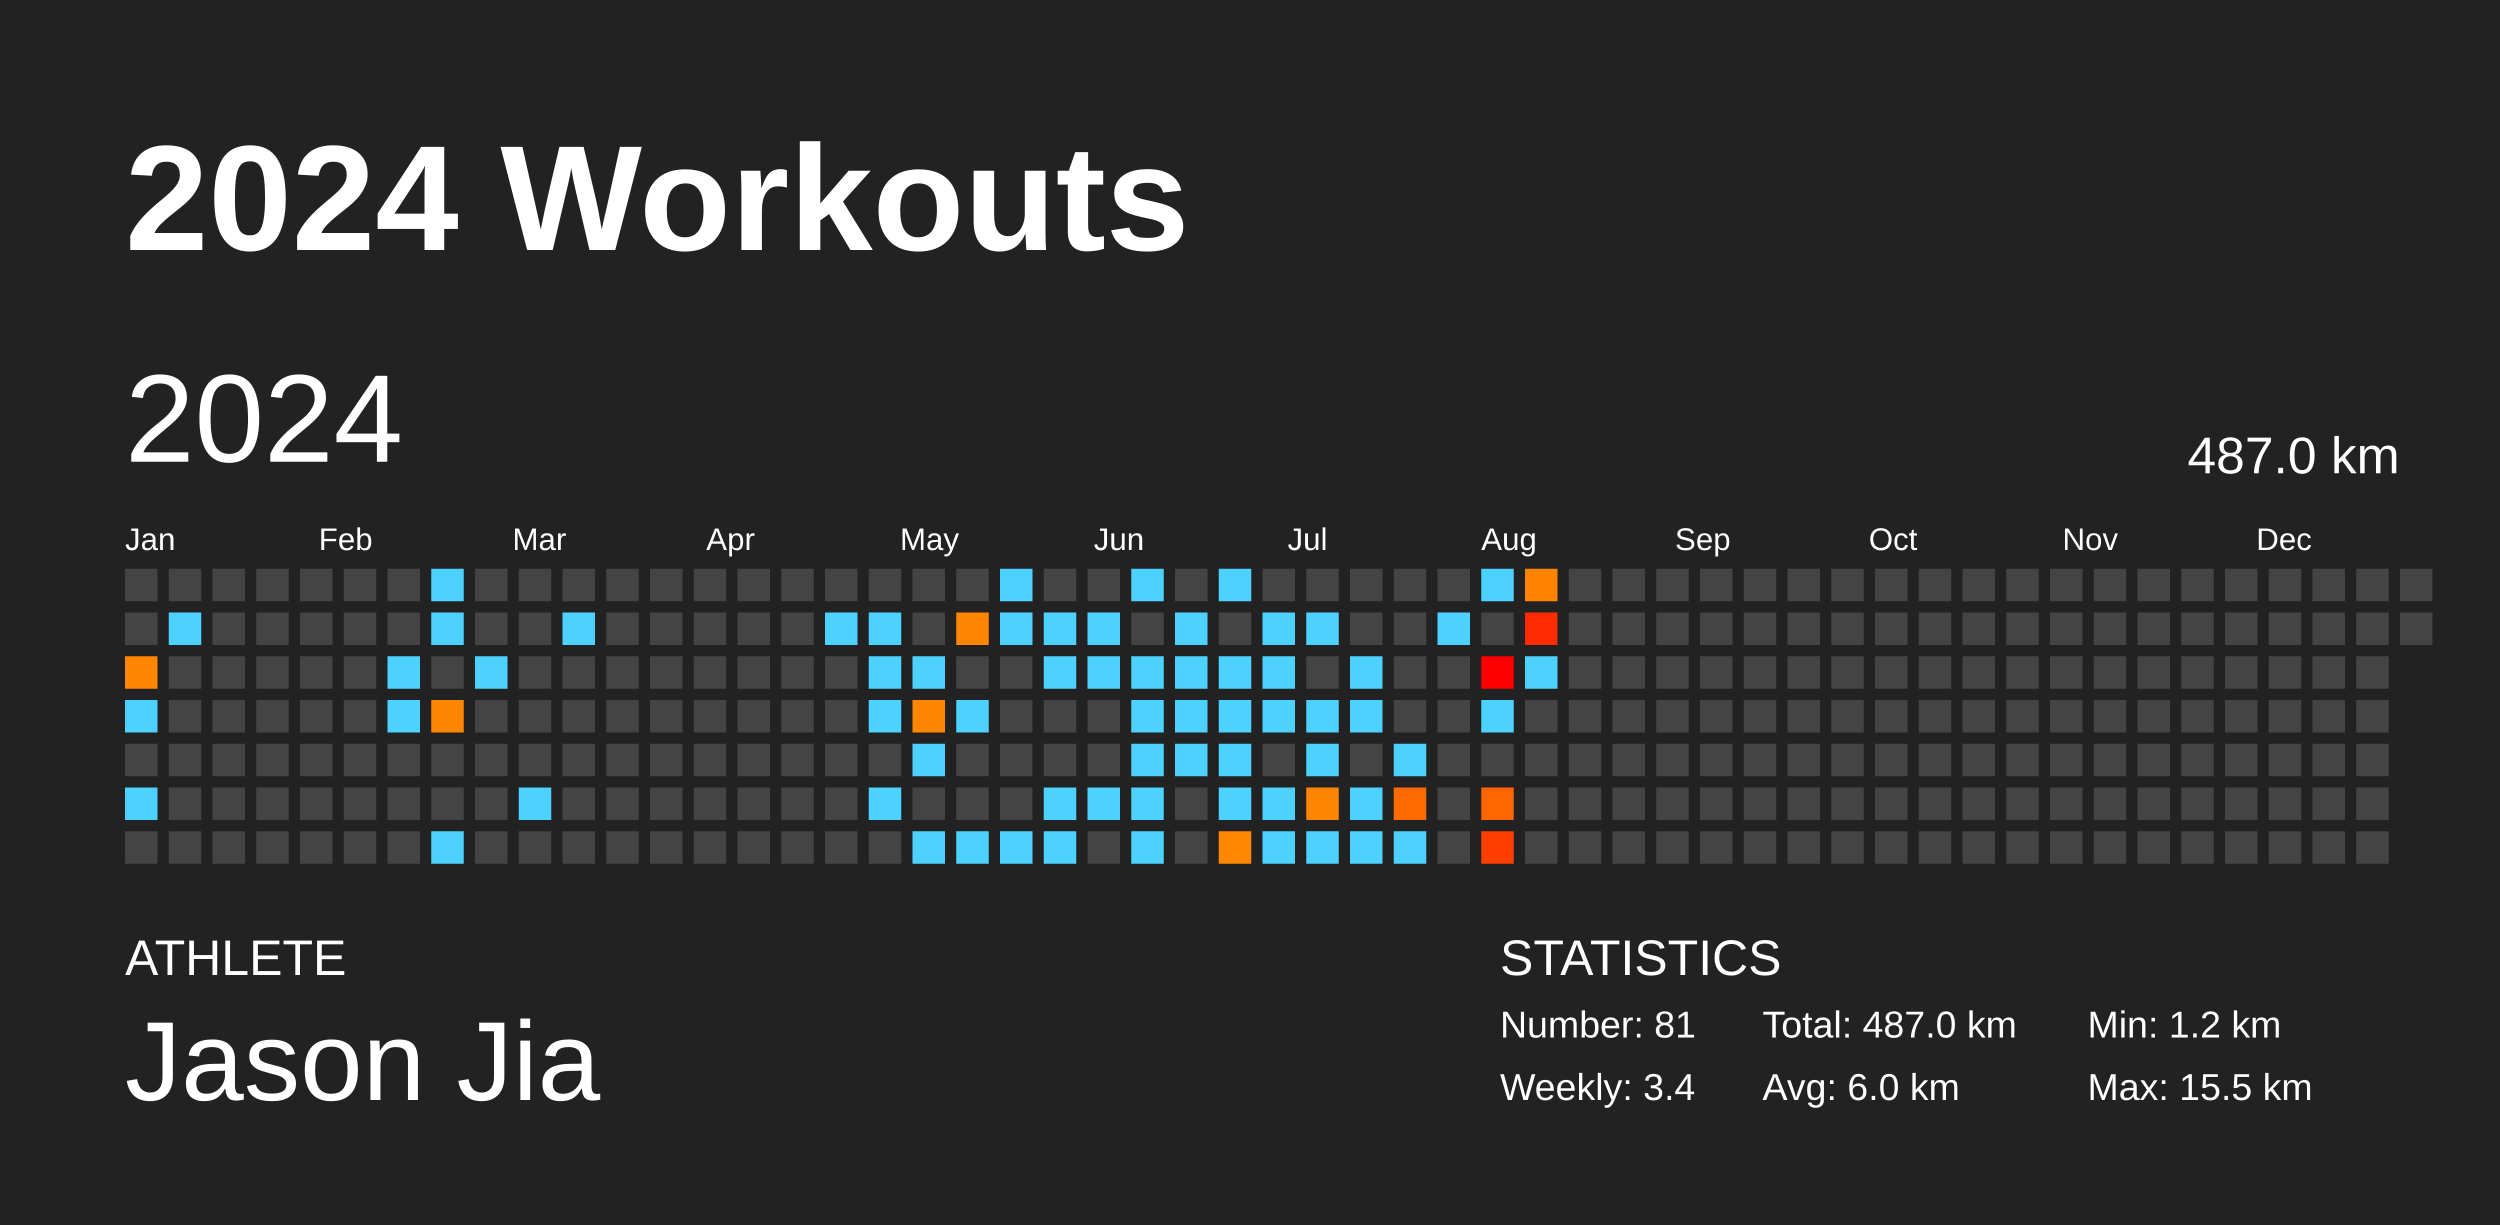
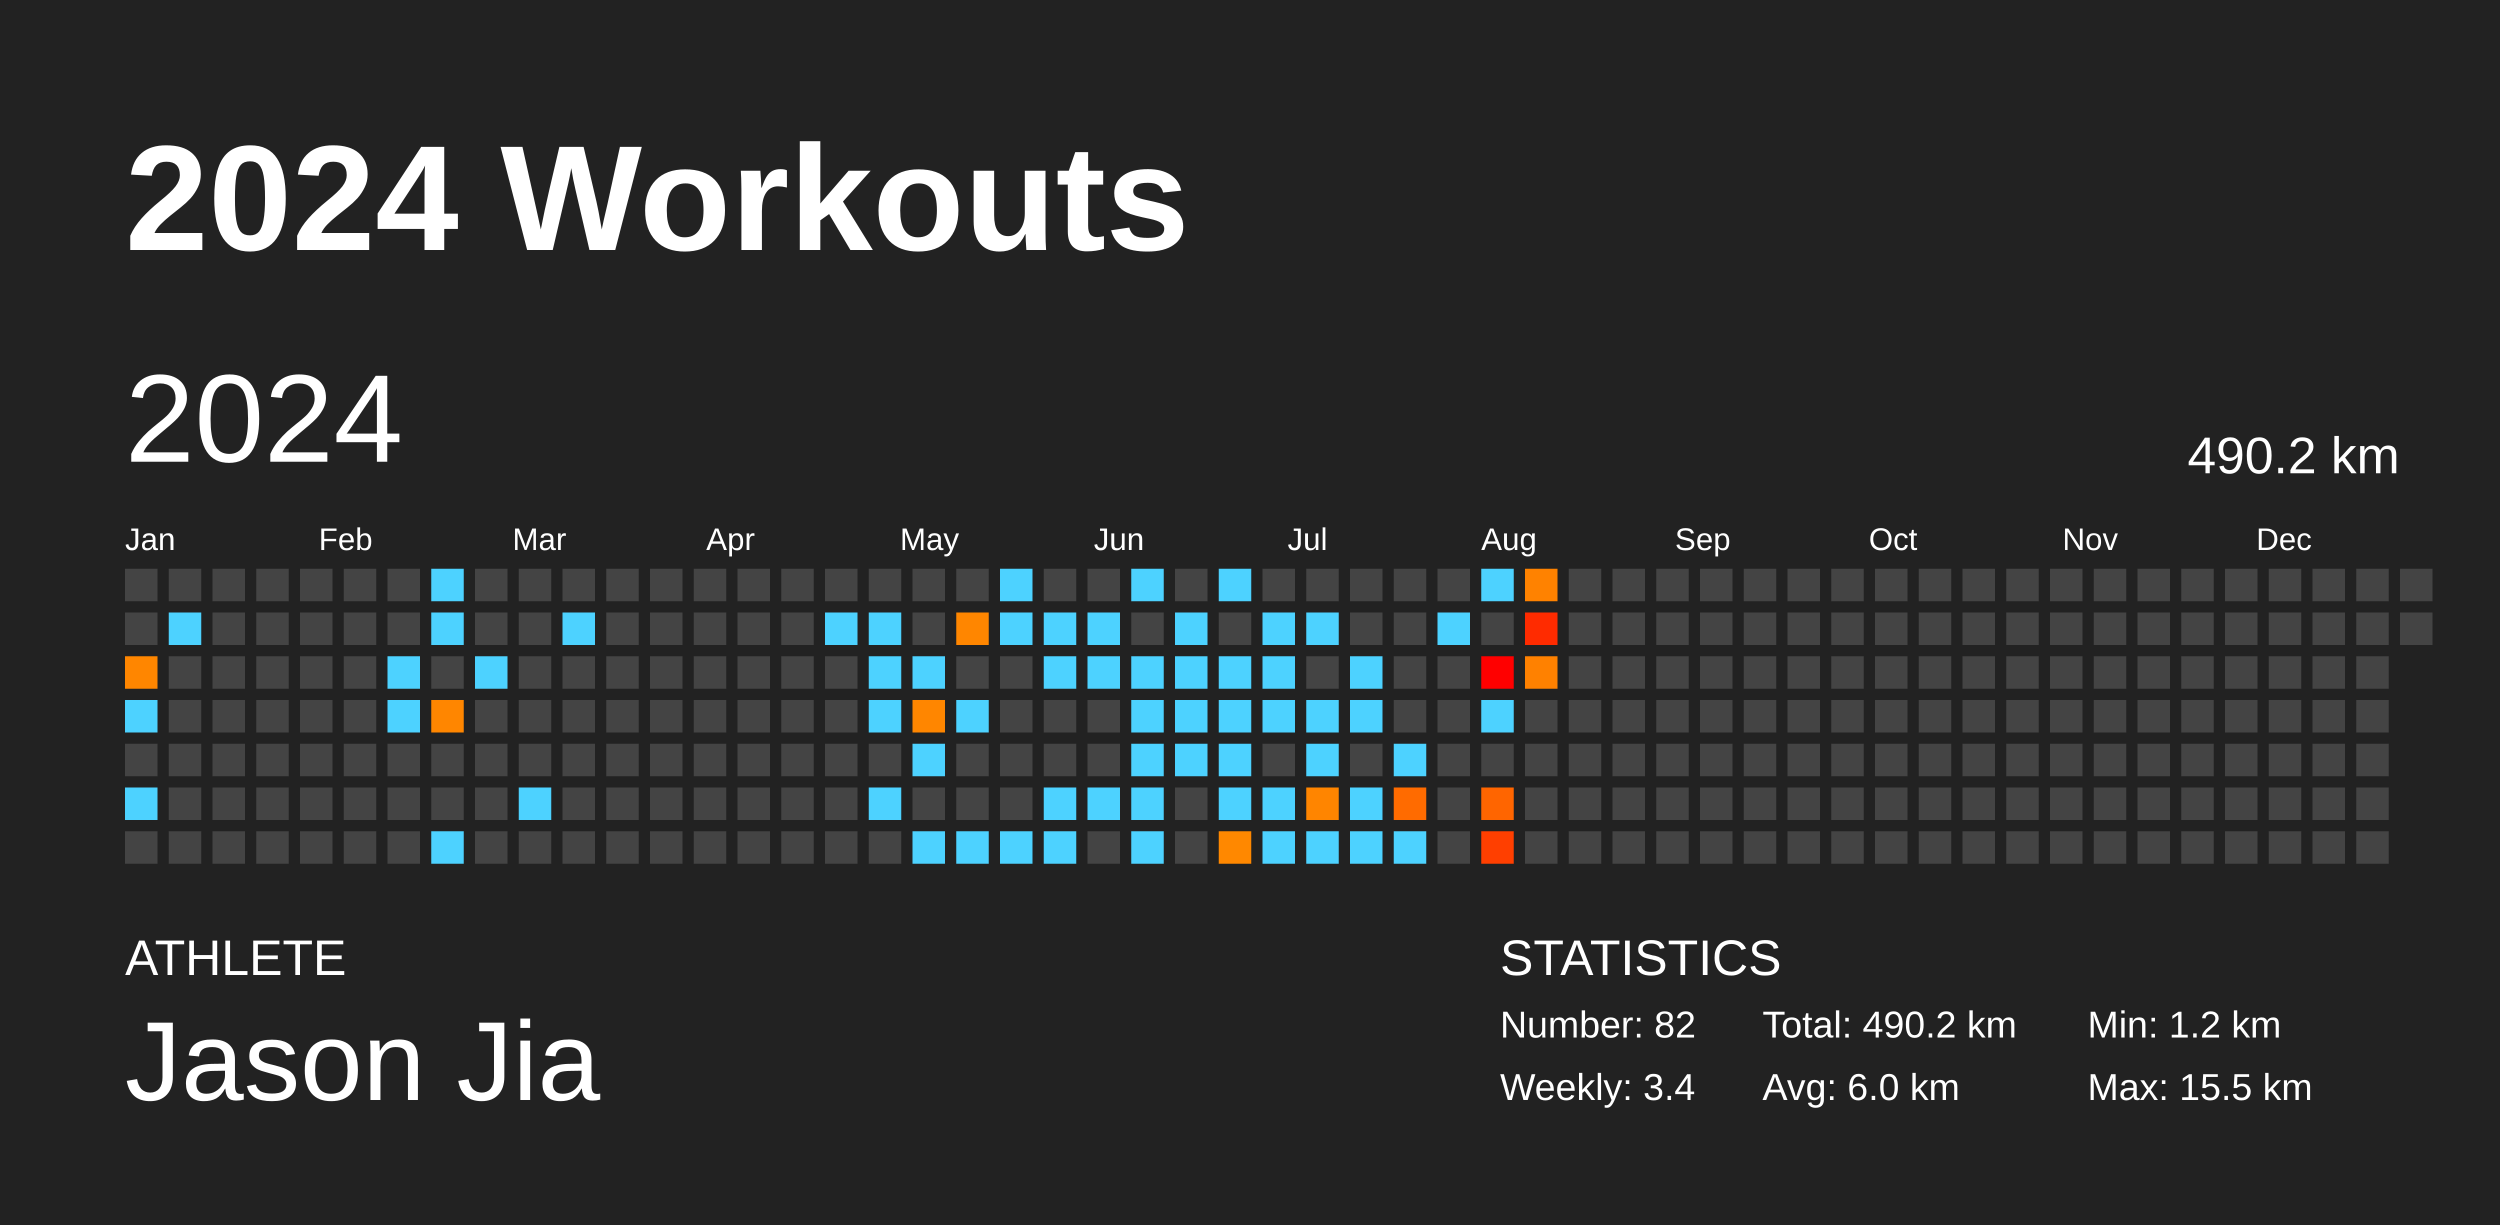
<svg xmlns="http://www.w3.org/2000/svg" baseProfile="full" height="98mm" version="1.1" viewBox="0,0,200,98" width="200mm">
  <defs />
  <rect fill="#222222" height="98" width="200" x="0" y="0" />
  <text fill="#FFFFFF" style="font-size:12px; font-family:Arial; font-weight:bold;" x="10" y="20">2024 Workouts</text>
  <text fill="#FFFFFF" style="font-size:4px; font-family:Arial" x="10" y="78">ATHLETE</text>
  <text fill="#FFFFFF" style="font-size:9px; font-family:Arial" x="10" y="88">Jason Jia</text>
  <text fill="#FFFFFF" style="font-size:4px; font-family:Arial" x="120" y="78">STATISTICS</text>
-   <text fill="#FFFFFF" style="font-size:3px; font-family:Arial" x="120" y="83">Number: 81</text>
+   <text fill="#FFFFFF" style="font-size:3px; font-family:Arial" x="120" y="83">Number: 82</text>
  <text fill="#FFFFFF" style="font-size:3px; font-family:Arial" x="120" y="88">Weekly: 3.4</text>
-   <text fill="#FFFFFF" style="font-size:3px; font-family:Arial" x="141" y="83">Total: 487.0 km</text>
+   <text fill="#FFFFFF" style="font-size:3px; font-family:Arial" x="141" y="83">Total: 490.2 km</text>
  <text fill="#FFFFFF" style="font-size:3px; font-family:Arial" x="141" y="88">Avg: 6.0 km</text>
  <text fill="#FFFFFF" style="font-size:3px; font-family:Arial" x="167" y="83">Min: 1.2 km</text>
  <text fill="#FFFFFF" style="font-size:3px; font-family:Arial" x="167" y="88">Max: 15.5 km</text>
  <text dominant-baseline="hanging" fill="#FFFFFF" style="font-size:10.0px; font-family:Arial;" x="10" y="30">2024</text>
-   <text dominant-baseline="hanging" fill="#FFFFFF" style="font-size:4.125px; font-family:Arial;" x="175" y="35">487.0 km</text>
+   <text dominant-baseline="hanging" fill="#FFFFFF" style="font-size:4.125px; font-family:Arial;" x="175" y="35">490.2 km</text>
  <text fill="#FFFFFF" style="font-size:2.5px; font-family:Arial" x="10.0" y="44">Jan</text>
  <text fill="#FFFFFF" style="font-size:2.5px; font-family:Arial" x="25.5" y="44">Feb</text>
  <text fill="#FFFFFF" style="font-size:2.5px; font-family:Arial" x="41.0" y="44">Mar</text>
  <text fill="#FFFFFF" style="font-size:2.5px; font-family:Arial" x="56.5" y="44">Apr</text>
  <text fill="#FFFFFF" style="font-size:2.5px; font-family:Arial" x="72.0" y="44">May</text>
  <text fill="#FFFFFF" style="font-size:2.5px; font-family:Arial" x="87.5" y="44">Jun</text>
  <text fill="#FFFFFF" style="font-size:2.5px; font-family:Arial" x="103.0" y="44">Jul</text>
  <text fill="#FFFFFF" style="font-size:2.5px; font-family:Arial" x="118.5" y="44">Aug</text>
  <text fill="#FFFFFF" style="font-size:2.5px; font-family:Arial" x="134.0" y="44">Sep</text>
  <text fill="#FFFFFF" style="font-size:2.5px; font-family:Arial" x="149.5" y="44">Oct</text>
  <text fill="#FFFFFF" style="font-size:2.5px; font-family:Arial" x="165.0" y="44">Nov</text>
  <text fill="#FFFFFF" style="font-size:2.5px; font-family:Arial" x="180.5" y="44">Dec</text>
  <rect fill="#444444" height="2.6" width="2.6" x="10.0" y="45.5" />
  <rect fill="#444444" height="2.6" width="2.6" x="10.0" y="49.0" />
  <rect fill="#ff8600" height="2.6" width="2.6" x="10.0" y="52.5" />
  <rect fill="#4dd2ff" height="2.6" width="2.6" x="10.0" y="56.0" />
  <rect fill="#444444" height="2.6" width="2.6" x="10.0" y="59.5" />
  <rect fill="#4dd2ff" height="2.6" width="2.6" x="10.0" y="63.0" />
  <rect fill="#444444" height="2.6" width="2.6" x="10.0" y="66.5" />
  <rect fill="#444444" height="2.6" width="2.6" x="13.5" y="45.5" />
  <rect fill="#4dd2ff" height="2.6" width="2.6" x="13.5" y="49.0" />
  <rect fill="#444444" height="2.6" width="2.6" x="13.5" y="52.5" />
  <rect fill="#444444" height="2.6" width="2.6" x="13.5" y="56.0" />
  <rect fill="#444444" height="2.6" width="2.6" x="13.5" y="59.5" />
  <rect fill="#444444" height="2.6" width="2.6" x="13.5" y="63.0" />
  <rect fill="#444444" height="2.6" width="2.6" x="13.5" y="66.5" />
  <rect fill="#444444" height="2.6" width="2.6" x="17.0" y="45.5" />
  <rect fill="#444444" height="2.6" width="2.6" x="17.0" y="49.0" />
  <rect fill="#444444" height="2.6" width="2.6" x="17.0" y="52.5" />
  <rect fill="#444444" height="2.6" width="2.6" x="17.0" y="56.0" />
  <rect fill="#444444" height="2.6" width="2.6" x="17.0" y="59.5" />
  <rect fill="#444444" height="2.6" width="2.6" x="17.0" y="63.0" />
  <rect fill="#444444" height="2.6" width="2.6" x="17.0" y="66.5" />
  <rect fill="#444444" height="2.6" width="2.6" x="20.5" y="45.5" />
  <rect fill="#444444" height="2.6" width="2.6" x="20.5" y="49.0" />
  <rect fill="#444444" height="2.6" width="2.6" x="20.5" y="52.5" />
  <rect fill="#444444" height="2.6" width="2.6" x="20.5" y="56.0" />
  <rect fill="#444444" height="2.6" width="2.6" x="20.5" y="59.5" />
  <rect fill="#444444" height="2.6" width="2.6" x="20.5" y="63.0" />
  <rect fill="#444444" height="2.6" width="2.6" x="20.5" y="66.5" />
  <rect fill="#444444" height="2.6" width="2.6" x="24.0" y="45.5" />
  <rect fill="#444444" height="2.6" width="2.6" x="24.0" y="49.0" />
  <rect fill="#444444" height="2.6" width="2.6" x="24.0" y="52.5" />
  <rect fill="#444444" height="2.6" width="2.6" x="24.0" y="56.0" />
  <rect fill="#444444" height="2.6" width="2.6" x="24.0" y="59.5" />
  <rect fill="#444444" height="2.6" width="2.6" x="24.0" y="63.0" />
  <rect fill="#444444" height="2.6" width="2.6" x="24.0" y="66.5" />
  <rect fill="#444444" height="2.6" width="2.6" x="27.5" y="45.5" />
  <rect fill="#444444" height="2.6" width="2.6" x="27.5" y="49.0" />
  <rect fill="#444444" height="2.6" width="2.6" x="27.5" y="52.5" />
  <rect fill="#444444" height="2.6" width="2.6" x="27.5" y="56.0" />
  <rect fill="#444444" height="2.6" width="2.6" x="27.5" y="59.5" />
  <rect fill="#444444" height="2.6" width="2.6" x="27.5" y="63.0" />
  <rect fill="#444444" height="2.6" width="2.6" x="27.5" y="66.5" />
  <rect fill="#444444" height="2.6" width="2.6" x="31.0" y="45.5" />
  <rect fill="#444444" height="2.6" width="2.6" x="31.0" y="49.0" />
  <rect fill="#4dd2ff" height="2.6" width="2.6" x="31.0" y="52.5" />
  <rect fill="#4dd2ff" height="2.6" width="2.6" x="31.0" y="56.0" />
  <rect fill="#444444" height="2.6" width="2.6" x="31.0" y="59.5" />
  <rect fill="#444444" height="2.6" width="2.6" x="31.0" y="63.0" />
  <rect fill="#444444" height="2.6" width="2.6" x="31.0" y="66.5" />
  <rect fill="#4dd2ff" height="2.6" width="2.6" x="34.5" y="45.5" />
  <rect fill="#4dd2ff" height="2.6" width="2.6" x="34.5" y="49.0" />
  <rect fill="#444444" height="2.6" width="2.6" x="34.5" y="52.5" />
  <rect fill="#ff8600" height="2.6" width="2.6" x="34.5" y="56.0" />
  <rect fill="#444444" height="2.6" width="2.6" x="34.5" y="59.5" />
  <rect fill="#444444" height="2.6" width="2.6" x="34.5" y="63.0" />
  <rect fill="#4dd2ff" height="2.6" width="2.6" x="34.5" y="66.5" />
  <rect fill="#444444" height="2.6" width="2.6" x="38.0" y="45.5" />
  <rect fill="#444444" height="2.6" width="2.6" x="38.0" y="49.0" />
  <rect fill="#4dd2ff" height="2.6" width="2.6" x="38.0" y="52.5" />
  <rect fill="#444444" height="2.6" width="2.6" x="38.0" y="56.0" />
  <rect fill="#444444" height="2.6" width="2.6" x="38.0" y="59.5" />
  <rect fill="#444444" height="2.6" width="2.6" x="38.0" y="63.0" />
  <rect fill="#444444" height="2.6" width="2.6" x="38.0" y="66.5" />
  <rect fill="#444444" height="2.6" width="2.6" x="41.5" y="45.5" />
  <rect fill="#444444" height="2.6" width="2.6" x="41.5" y="49.0" />
  <rect fill="#444444" height="2.6" width="2.6" x="41.5" y="52.5" />
  <rect fill="#444444" height="2.6" width="2.6" x="41.5" y="56.0" />
  <rect fill="#444444" height="2.6" width="2.6" x="41.5" y="59.5" />
  <rect fill="#4dd2ff" height="2.6" width="2.6" x="41.5" y="63.0" />
  <rect fill="#444444" height="2.6" width="2.6" x="41.5" y="66.5" />
  <rect fill="#444444" height="2.6" width="2.6" x="45.0" y="45.5" />
  <rect fill="#4dd2ff" height="2.6" width="2.6" x="45.0" y="49.0" />
  <rect fill="#444444" height="2.6" width="2.6" x="45.0" y="52.5" />
  <rect fill="#444444" height="2.6" width="2.6" x="45.0" y="56.0" />
  <rect fill="#444444" height="2.6" width="2.6" x="45.0" y="59.5" />
  <rect fill="#444444" height="2.6" width="2.6" x="45.0" y="63.0" />
  <rect fill="#444444" height="2.6" width="2.6" x="45.0" y="66.5" />
  <rect fill="#444444" height="2.6" width="2.6" x="48.5" y="45.5" />
  <rect fill="#444444" height="2.6" width="2.6" x="48.5" y="49.0" />
  <rect fill="#444444" height="2.6" width="2.6" x="48.5" y="52.5" />
  <rect fill="#444444" height="2.6" width="2.6" x="48.5" y="56.0" />
  <rect fill="#444444" height="2.6" width="2.6" x="48.5" y="59.5" />
  <rect fill="#444444" height="2.6" width="2.6" x="48.5" y="63.0" />
  <rect fill="#444444" height="2.6" width="2.6" x="48.5" y="66.5" />
  <rect fill="#444444" height="2.6" width="2.6" x="52.0" y="45.5" />
  <rect fill="#444444" height="2.6" width="2.6" x="52.0" y="49.0" />
  <rect fill="#444444" height="2.6" width="2.6" x="52.0" y="52.5" />
  <rect fill="#444444" height="2.6" width="2.6" x="52.0" y="56.0" />
  <rect fill="#444444" height="2.6" width="2.6" x="52.0" y="59.5" />
  <rect fill="#444444" height="2.6" width="2.6" x="52.0" y="63.0" />
  <rect fill="#444444" height="2.6" width="2.6" x="52.0" y="66.5" />
  <rect fill="#444444" height="2.6" width="2.6" x="55.5" y="45.5" />
  <rect fill="#444444" height="2.6" width="2.6" x="55.5" y="49.0" />
  <rect fill="#444444" height="2.6" width="2.6" x="55.5" y="52.5" />
  <rect fill="#444444" height="2.6" width="2.6" x="55.5" y="56.0" />
  <rect fill="#444444" height="2.6" width="2.6" x="55.5" y="59.5" />
  <rect fill="#444444" height="2.6" width="2.6" x="55.5" y="63.0" />
  <rect fill="#444444" height="2.6" width="2.6" x="55.5" y="66.5" />
  <rect fill="#444444" height="2.6" width="2.6" x="59.0" y="45.5" />
  <rect fill="#444444" height="2.6" width="2.6" x="59.0" y="49.0" />
  <rect fill="#444444" height="2.6" width="2.6" x="59.0" y="52.5" />
  <rect fill="#444444" height="2.6" width="2.6" x="59.0" y="56.0" />
  <rect fill="#444444" height="2.6" width="2.6" x="59.0" y="59.5" />
  <rect fill="#444444" height="2.6" width="2.6" x="59.0" y="63.0" />
  <rect fill="#444444" height="2.6" width="2.6" x="59.0" y="66.5" />
  <rect fill="#444444" height="2.6" width="2.6" x="62.5" y="45.5" />
  <rect fill="#444444" height="2.6" width="2.6" x="62.5" y="49.0" />
  <rect fill="#444444" height="2.6" width="2.6" x="62.5" y="52.5" />
  <rect fill="#444444" height="2.6" width="2.6" x="62.5" y="56.0" />
  <rect fill="#444444" height="2.6" width="2.6" x="62.5" y="59.5" />
  <rect fill="#444444" height="2.6" width="2.6" x="62.5" y="63.0" />
  <rect fill="#444444" height="2.6" width="2.6" x="62.5" y="66.5" />
  <rect fill="#444444" height="2.6" width="2.6" x="66.0" y="45.5" />
  <rect fill="#4dd2ff" height="2.6" width="2.6" x="66.0" y="49.0" />
  <rect fill="#444444" height="2.6" width="2.6" x="66.0" y="52.5" />
  <rect fill="#444444" height="2.6" width="2.6" x="66.0" y="56.0" />
  <rect fill="#444444" height="2.6" width="2.6" x="66.0" y="59.5" />
  <rect fill="#444444" height="2.6" width="2.6" x="66.0" y="63.0" />
  <rect fill="#444444" height="2.6" width="2.6" x="66.0" y="66.5" />
  <rect fill="#444444" height="2.6" width="2.6" x="69.5" y="45.5" />
  <rect fill="#4dd2ff" height="2.6" width="2.6" x="69.5" y="49.0" />
  <rect fill="#4dd2ff" height="2.6" width="2.6" x="69.5" y="52.5" />
  <rect fill="#4dd2ff" height="2.6" width="2.6" x="69.5" y="56.0" />
  <rect fill="#444444" height="2.6" width="2.6" x="69.5" y="59.5" />
  <rect fill="#4dd2ff" height="2.6" width="2.6" x="69.5" y="63.0" />
  <rect fill="#444444" height="2.6" width="2.6" x="69.5" y="66.5" />
  <rect fill="#444444" height="2.6" width="2.6" x="73.0" y="45.5" />
  <rect fill="#444444" height="2.6" width="2.6" x="73.0" y="49.0" />
  <rect fill="#4dd2ff" height="2.6" width="2.6" x="73.0" y="52.5" />
  <rect fill="#ff8600" height="2.6" width="2.6" x="73.0" y="56.0" />
  <rect fill="#4dd2ff" height="2.6" width="2.6" x="73.0" y="59.5" />
  <rect fill="#444444" height="2.6" width="2.6" x="73.0" y="63.0" />
  <rect fill="#4dd2ff" height="2.6" width="2.6" x="73.0" y="66.5" />
  <rect fill="#444444" height="2.6" width="2.6" x="76.5" y="45.5" />
  <rect fill="#ff8600" height="2.6" width="2.6" x="76.5" y="49.0" />
  <rect fill="#444444" height="2.6" width="2.6" x="76.5" y="52.5" />
  <rect fill="#4dd2ff" height="2.6" width="2.6" x="76.5" y="56.0" />
  <rect fill="#444444" height="2.6" width="2.6" x="76.5" y="59.5" />
  <rect fill="#444444" height="2.6" width="2.6" x="76.5" y="63.0" />
  <rect fill="#4dd2ff" height="2.6" width="2.6" x="76.5" y="66.5" />
  <rect fill="#4dd2ff" height="2.6" width="2.6" x="80.0" y="45.5" />
  <rect fill="#4dd2ff" height="2.6" width="2.6" x="80.0" y="49.0" />
  <rect fill="#444444" height="2.6" width="2.6" x="80.0" y="52.5" />
  <rect fill="#444444" height="2.6" width="2.6" x="80.0" y="56.0" />
  <rect fill="#444444" height="2.6" width="2.6" x="80.0" y="59.5" />
  <rect fill="#444444" height="2.6" width="2.6" x="80.0" y="63.0" />
  <rect fill="#4dd2ff" height="2.6" width="2.6" x="80.0" y="66.5" />
  <rect fill="#444444" height="2.6" width="2.6" x="83.5" y="45.5" />
  <rect fill="#4dd2ff" height="2.6" width="2.6" x="83.5" y="49.0" />
  <rect fill="#4dd2ff" height="2.6" width="2.6" x="83.5" y="52.5" />
  <rect fill="#444444" height="2.6" width="2.6" x="83.5" y="56.0" />
  <rect fill="#444444" height="2.6" width="2.6" x="83.5" y="59.5" />
  <rect fill="#4dd2ff" height="2.6" width="2.6" x="83.5" y="63.0" />
  <rect fill="#4dd2ff" height="2.6" width="2.6" x="83.5" y="66.5" />
  <rect fill="#444444" height="2.6" width="2.6" x="87.0" y="45.5" />
  <rect fill="#4dd2ff" height="2.6" width="2.6" x="87.0" y="49.0" />
  <rect fill="#4dd2ff" height="2.6" width="2.6" x="87.0" y="52.5" />
  <rect fill="#444444" height="2.6" width="2.6" x="87.0" y="56.0" />
  <rect fill="#444444" height="2.6" width="2.6" x="87.0" y="59.5" />
  <rect fill="#4dd2ff" height="2.6" width="2.6" x="87.0" y="63.0" />
  <rect fill="#444444" height="2.6" width="2.6" x="87.0" y="66.5" />
  <rect fill="#4dd2ff" height="2.6" width="2.6" x="90.5" y="45.5" />
  <rect fill="#444444" height="2.6" width="2.6" x="90.5" y="49.0" />
  <rect fill="#4dd2ff" height="2.6" width="2.6" x="90.5" y="52.5" />
  <rect fill="#4dd2ff" height="2.6" width="2.6" x="90.5" y="56.0" />
  <rect fill="#4dd2ff" height="2.6" width="2.6" x="90.5" y="59.5" />
  <rect fill="#4dd2ff" height="2.6" width="2.6" x="90.5" y="63.0" />
  <rect fill="#4dd2ff" height="2.6" width="2.6" x="90.5" y="66.5" />
  <rect fill="#444444" height="2.6" width="2.6" x="94.0" y="45.5" />
  <rect fill="#4dd2ff" height="2.6" width="2.6" x="94.0" y="49.0" />
  <rect fill="#4dd2ff" height="2.6" width="2.6" x="94.0" y="52.5" />
  <rect fill="#4dd2ff" height="2.6" width="2.6" x="94.0" y="56.0" />
  <rect fill="#4dd2ff" height="2.6" width="2.6" x="94.0" y="59.5" />
  <rect fill="#444444" height="2.6" width="2.6" x="94.0" y="63.0" />
  <rect fill="#444444" height="2.6" width="2.6" x="94.0" y="66.5" />
  <rect fill="#4dd2ff" height="2.6" width="2.6" x="97.5" y="45.5" />
  <rect fill="#444444" height="2.6" width="2.6" x="97.5" y="49.0" />
  <rect fill="#4dd2ff" height="2.6" width="2.6" x="97.5" y="52.5" />
  <rect fill="#4dd2ff" height="2.6" width="2.6" x="97.5" y="56.0" />
  <rect fill="#4dd2ff" height="2.6" width="2.6" x="97.5" y="59.5" />
  <rect fill="#4dd2ff" height="2.6" width="2.6" x="97.5" y="63.0" />
  <rect fill="#ff8800" height="2.6" width="2.6" x="97.5" y="66.5" />
  <rect fill="#444444" height="2.6" width="2.6" x="101.0" y="45.5" />
  <rect fill="#4dd2ff" height="2.6" width="2.6" x="101.0" y="49.0" />
  <rect fill="#4dd2ff" height="2.6" width="2.6" x="101.0" y="52.5" />
  <rect fill="#4dd2ff" height="2.6" width="2.6" x="101.0" y="56.0" />
  <rect fill="#444444" height="2.6" width="2.6" x="101.0" y="59.5" />
  <rect fill="#4dd2ff" height="2.6" width="2.6" x="101.0" y="63.0" />
  <rect fill="#4dd2ff" height="2.6" width="2.6" x="101.0" y="66.5" />
  <rect fill="#444444" height="2.6" width="2.6" x="104.5" y="45.5" />
  <rect fill="#4dd2ff" height="2.6" width="2.6" x="104.5" y="49.0" />
  <rect fill="#444444" height="2.6" width="2.6" x="104.5" y="52.5" />
  <rect fill="#4dd2ff" height="2.6" width="2.6" x="104.5" y="56.0" />
  <rect fill="#4dd2ff" height="2.6" width="2.6" x="104.5" y="59.5" />
  <rect fill="#ff8500" height="2.6" width="2.6" x="104.5" y="63.0" />
  <rect fill="#4dd2ff" height="2.6" width="2.6" x="104.5" y="66.5" />
  <rect fill="#444444" height="2.6" width="2.6" x="108.0" y="45.5" />
  <rect fill="#444444" height="2.6" width="2.6" x="108.0" y="49.0" />
  <rect fill="#4dd2ff" height="2.6" width="2.6" x="108.0" y="52.5" />
  <rect fill="#4dd2ff" height="2.6" width="2.6" x="108.0" y="56.0" />
  <rect fill="#444444" height="2.6" width="2.6" x="108.0" y="59.5" />
  <rect fill="#4dd2ff" height="2.6" width="2.6" x="108.0" y="63.0" />
  <rect fill="#4dd2ff" height="2.6" width="2.6" x="108.0" y="66.5" />
  <rect fill="#444444" height="2.6" width="2.6" x="111.5" y="45.5" />
  <rect fill="#444444" height="2.6" width="2.6" x="111.5" y="49.0" />
  <rect fill="#444444" height="2.6" width="2.6" x="111.5" y="52.5" />
  <rect fill="#444444" height="2.6" width="2.6" x="111.5" y="56.0" />
  <rect fill="#4dd2ff" height="2.6" width="2.6" x="111.5" y="59.5" />
  <rect fill="#ff6b00" height="2.6" width="2.6" x="111.5" y="63.0" />
  <rect fill="#4dd2ff" height="2.6" width="2.6" x="111.5" y="66.5" />
  <rect fill="#444444" height="2.6" width="2.6" x="115.0" y="45.5" />
  <rect fill="#4dd2ff" height="2.6" width="2.6" x="115.0" y="49.0" />
  <rect fill="#444444" height="2.6" width="2.6" x="115.0" y="52.5" />
  <rect fill="#444444" height="2.6" width="2.6" x="115.0" y="56.0" />
  <rect fill="#444444" height="2.6" width="2.6" x="115.0" y="59.5" />
  <rect fill="#444444" height="2.6" width="2.6" x="115.0" y="63.0" />
  <rect fill="#444444" height="2.6" width="2.6" x="115.0" y="66.5" />
  <rect fill="#4dd2ff" height="2.6" width="2.6" x="118.5" y="45.5" />
  <rect fill="#444444" height="2.6" width="2.6" x="118.5" y="49.0" />
  <rect fill="red" height="2.6" width="2.6" x="118.5" y="52.5" />
  <rect fill="#4dd2ff" height="2.6" width="2.6" x="118.5" y="56.0" />
  <rect fill="#444444" height="2.6" width="2.6" x="118.5" y="59.5" />
  <rect fill="#ff6500" height="2.6" width="2.6" x="118.5" y="63.0" />
  <rect fill="#ff3f00" height="2.6" width="2.6" x="118.5" y="66.5" />
  <rect fill="#ff8200" height="2.6" width="2.6" x="122.0" y="45.5" />
  <rect fill="#ff2b00" height="2.6" width="2.6" x="122.0" y="49.0" />
-   <rect fill="#4dd2ff" height="2.6" width="2.6" x="122.0" y="52.5" />
+   <rect fill="#ff8100" height="2.6" width="2.6" x="122.0" y="52.5" />
  <rect fill="#444444" height="2.6" width="2.6" x="122.0" y="56.0" />
  <rect fill="#444444" height="2.6" width="2.6" x="122.0" y="59.5" />
  <rect fill="#444444" height="2.6" width="2.6" x="122.0" y="63.0" />
  <rect fill="#444444" height="2.6" width="2.6" x="122.0" y="66.5" />
  <rect fill="#444444" height="2.6" width="2.6" x="125.5" y="45.5" />
  <rect fill="#444444" height="2.6" width="2.6" x="125.5" y="49.0" />
  <rect fill="#444444" height="2.6" width="2.6" x="125.5" y="52.5" />
  <rect fill="#444444" height="2.6" width="2.6" x="125.5" y="56.0" />
  <rect fill="#444444" height="2.6" width="2.6" x="125.5" y="59.5" />
  <rect fill="#444444" height="2.6" width="2.6" x="125.5" y="63.0" />
  <rect fill="#444444" height="2.6" width="2.6" x="125.5" y="66.5" />
  <rect fill="#444444" height="2.6" width="2.6" x="129.0" y="45.5" />
  <rect fill="#444444" height="2.6" width="2.6" x="129.0" y="49.0" />
  <rect fill="#444444" height="2.6" width="2.6" x="129.0" y="52.5" />
  <rect fill="#444444" height="2.6" width="2.6" x="129.0" y="56.0" />
  <rect fill="#444444" height="2.6" width="2.6" x="129.0" y="59.5" />
  <rect fill="#444444" height="2.6" width="2.6" x="129.0" y="63.0" />
  <rect fill="#444444" height="2.6" width="2.6" x="129.0" y="66.5" />
  <rect fill="#444444" height="2.6" width="2.6" x="132.5" y="45.5" />
  <rect fill="#444444" height="2.6" width="2.6" x="132.5" y="49.0" />
  <rect fill="#444444" height="2.6" width="2.6" x="132.5" y="52.5" />
  <rect fill="#444444" height="2.6" width="2.6" x="132.5" y="56.0" />
  <rect fill="#444444" height="2.6" width="2.6" x="132.5" y="59.5" />
  <rect fill="#444444" height="2.6" width="2.6" x="132.5" y="63.0" />
  <rect fill="#444444" height="2.6" width="2.6" x="132.5" y="66.5" />
  <rect fill="#444444" height="2.6" width="2.6" x="136.0" y="45.5" />
  <rect fill="#444444" height="2.6" width="2.6" x="136.0" y="49.0" />
  <rect fill="#444444" height="2.6" width="2.6" x="136.0" y="52.5" />
  <rect fill="#444444" height="2.6" width="2.6" x="136.0" y="56.0" />
  <rect fill="#444444" height="2.6" width="2.6" x="136.0" y="59.5" />
  <rect fill="#444444" height="2.6" width="2.6" x="136.0" y="63.0" />
  <rect fill="#444444" height="2.6" width="2.6" x="136.0" y="66.5" />
  <rect fill="#444444" height="2.6" width="2.6" x="139.5" y="45.5" />
  <rect fill="#444444" height="2.6" width="2.6" x="139.5" y="49.0" />
  <rect fill="#444444" height="2.6" width="2.6" x="139.5" y="52.5" />
  <rect fill="#444444" height="2.6" width="2.6" x="139.5" y="56.0" />
  <rect fill="#444444" height="2.6" width="2.6" x="139.5" y="59.5" />
  <rect fill="#444444" height="2.6" width="2.6" x="139.5" y="63.0" />
  <rect fill="#444444" height="2.6" width="2.6" x="139.5" y="66.5" />
  <rect fill="#444444" height="2.6" width="2.6" x="143.0" y="45.5" />
  <rect fill="#444444" height="2.6" width="2.6" x="143.0" y="49.0" />
  <rect fill="#444444" height="2.6" width="2.6" x="143.0" y="52.5" />
  <rect fill="#444444" height="2.6" width="2.6" x="143.0" y="56.0" />
  <rect fill="#444444" height="2.6" width="2.6" x="143.0" y="59.5" />
  <rect fill="#444444" height="2.6" width="2.6" x="143.0" y="63.0" />
  <rect fill="#444444" height="2.6" width="2.6" x="143.0" y="66.5" />
  <rect fill="#444444" height="2.6" width="2.6" x="146.5" y="45.5" />
  <rect fill="#444444" height="2.6" width="2.6" x="146.5" y="49.0" />
  <rect fill="#444444" height="2.6" width="2.6" x="146.5" y="52.5" />
  <rect fill="#444444" height="2.6" width="2.6" x="146.5" y="56.0" />
  <rect fill="#444444" height="2.6" width="2.6" x="146.5" y="59.5" />
  <rect fill="#444444" height="2.6" width="2.6" x="146.5" y="63.0" />
  <rect fill="#444444" height="2.6" width="2.6" x="146.5" y="66.5" />
  <rect fill="#444444" height="2.6" width="2.6" x="150.0" y="45.5" />
  <rect fill="#444444" height="2.6" width="2.6" x="150.0" y="49.0" />
  <rect fill="#444444" height="2.6" width="2.6" x="150.0" y="52.5" />
  <rect fill="#444444" height="2.6" width="2.6" x="150.0" y="56.0" />
  <rect fill="#444444" height="2.6" width="2.6" x="150.0" y="59.5" />
  <rect fill="#444444" height="2.6" width="2.6" x="150.0" y="63.0" />
  <rect fill="#444444" height="2.6" width="2.6" x="150.0" y="66.5" />
  <rect fill="#444444" height="2.6" width="2.6" x="153.5" y="45.5" />
  <rect fill="#444444" height="2.6" width="2.6" x="153.5" y="49.0" />
  <rect fill="#444444" height="2.6" width="2.6" x="153.5" y="52.5" />
  <rect fill="#444444" height="2.6" width="2.6" x="153.5" y="56.0" />
  <rect fill="#444444" height="2.6" width="2.6" x="153.5" y="59.5" />
  <rect fill="#444444" height="2.6" width="2.6" x="153.5" y="63.0" />
  <rect fill="#444444" height="2.6" width="2.6" x="153.5" y="66.5" />
  <rect fill="#444444" height="2.6" width="2.6" x="157.0" y="45.5" />
  <rect fill="#444444" height="2.6" width="2.6" x="157.0" y="49.0" />
  <rect fill="#444444" height="2.6" width="2.6" x="157.0" y="52.5" />
  <rect fill="#444444" height="2.6" width="2.6" x="157.0" y="56.0" />
  <rect fill="#444444" height="2.6" width="2.6" x="157.0" y="59.5" />
  <rect fill="#444444" height="2.6" width="2.6" x="157.0" y="63.0" />
  <rect fill="#444444" height="2.6" width="2.6" x="157.0" y="66.5" />
  <rect fill="#444444" height="2.6" width="2.6" x="160.5" y="45.5" />
  <rect fill="#444444" height="2.6" width="2.6" x="160.5" y="49.0" />
  <rect fill="#444444" height="2.6" width="2.6" x="160.5" y="52.5" />
  <rect fill="#444444" height="2.6" width="2.6" x="160.5" y="56.0" />
  <rect fill="#444444" height="2.6" width="2.6" x="160.5" y="59.5" />
  <rect fill="#444444" height="2.6" width="2.6" x="160.5" y="63.0" />
  <rect fill="#444444" height="2.6" width="2.6" x="160.5" y="66.5" />
  <rect fill="#444444" height="2.6" width="2.6" x="164.0" y="45.5" />
  <rect fill="#444444" height="2.6" width="2.6" x="164.0" y="49.0" />
  <rect fill="#444444" height="2.6" width="2.6" x="164.0" y="52.5" />
  <rect fill="#444444" height="2.6" width="2.6" x="164.0" y="56.0" />
  <rect fill="#444444" height="2.6" width="2.6" x="164.0" y="59.5" />
  <rect fill="#444444" height="2.6" width="2.6" x="164.0" y="63.0" />
  <rect fill="#444444" height="2.6" width="2.6" x="164.0" y="66.5" />
  <rect fill="#444444" height="2.6" width="2.6" x="167.5" y="45.5" />
  <rect fill="#444444" height="2.6" width="2.6" x="167.5" y="49.0" />
  <rect fill="#444444" height="2.6" width="2.6" x="167.5" y="52.5" />
  <rect fill="#444444" height="2.6" width="2.6" x="167.5" y="56.0" />
  <rect fill="#444444" height="2.6" width="2.6" x="167.5" y="59.5" />
  <rect fill="#444444" height="2.6" width="2.6" x="167.5" y="63.0" />
  <rect fill="#444444" height="2.6" width="2.6" x="167.5" y="66.5" />
  <rect fill="#444444" height="2.6" width="2.6" x="171.0" y="45.5" />
  <rect fill="#444444" height="2.6" width="2.6" x="171.0" y="49.0" />
  <rect fill="#444444" height="2.6" width="2.6" x="171.0" y="52.5" />
  <rect fill="#444444" height="2.6" width="2.6" x="171.0" y="56.0" />
  <rect fill="#444444" height="2.6" width="2.6" x="171.0" y="59.5" />
  <rect fill="#444444" height="2.6" width="2.6" x="171.0" y="63.0" />
  <rect fill="#444444" height="2.6" width="2.6" x="171.0" y="66.5" />
  <rect fill="#444444" height="2.6" width="2.6" x="174.5" y="45.5" />
  <rect fill="#444444" height="2.6" width="2.6" x="174.5" y="49.0" />
  <rect fill="#444444" height="2.6" width="2.6" x="174.5" y="52.5" />
  <rect fill="#444444" height="2.6" width="2.6" x="174.5" y="56.0" />
  <rect fill="#444444" height="2.6" width="2.6" x="174.5" y="59.5" />
  <rect fill="#444444" height="2.6" width="2.6" x="174.5" y="63.0" />
  <rect fill="#444444" height="2.6" width="2.6" x="174.5" y="66.5" />
  <rect fill="#444444" height="2.6" width="2.6" x="178.0" y="45.5" />
  <rect fill="#444444" height="2.6" width="2.6" x="178.0" y="49.0" />
  <rect fill="#444444" height="2.6" width="2.6" x="178.0" y="52.5" />
  <rect fill="#444444" height="2.6" width="2.6" x="178.0" y="56.0" />
  <rect fill="#444444" height="2.6" width="2.6" x="178.0" y="59.5" />
  <rect fill="#444444" height="2.6" width="2.6" x="178.0" y="63.0" />
  <rect fill="#444444" height="2.6" width="2.6" x="178.0" y="66.5" />
  <rect fill="#444444" height="2.6" width="2.6" x="181.5" y="45.5" />
  <rect fill="#444444" height="2.6" width="2.6" x="181.5" y="49.0" />
  <rect fill="#444444" height="2.6" width="2.6" x="181.5" y="52.5" />
  <rect fill="#444444" height="2.6" width="2.6" x="181.5" y="56.0" />
  <rect fill="#444444" height="2.6" width="2.6" x="181.5" y="59.5" />
  <rect fill="#444444" height="2.6" width="2.6" x="181.5" y="63.0" />
  <rect fill="#444444" height="2.6" width="2.6" x="181.5" y="66.5" />
  <rect fill="#444444" height="2.6" width="2.6" x="185.0" y="45.5" />
  <rect fill="#444444" height="2.6" width="2.6" x="185.0" y="49.0" />
  <rect fill="#444444" height="2.6" width="2.6" x="185.0" y="52.5" />
  <rect fill="#444444" height="2.6" width="2.6" x="185.0" y="56.0" />
  <rect fill="#444444" height="2.6" width="2.6" x="185.0" y="59.5" />
  <rect fill="#444444" height="2.6" width="2.6" x="185.0" y="63.0" />
  <rect fill="#444444" height="2.6" width="2.6" x="185.0" y="66.5" />
  <rect fill="#444444" height="2.6" width="2.6" x="188.5" y="45.5" />
  <rect fill="#444444" height="2.6" width="2.6" x="188.5" y="49.0" />
  <rect fill="#444444" height="2.6" width="2.6" x="188.5" y="52.5" />
  <rect fill="#444444" height="2.6" width="2.6" x="188.5" y="56.0" />
  <rect fill="#444444" height="2.6" width="2.6" x="188.5" y="59.5" />
  <rect fill="#444444" height="2.6" width="2.6" x="188.5" y="63.0" />
  <rect fill="#444444" height="2.6" width="2.6" x="188.5" y="66.5" />
  <rect fill="#444444" height="2.6" width="2.6" x="192.0" y="45.5" />
  <rect fill="#444444" height="2.6" width="2.6" x="192.0" y="49.0" />
</svg>
